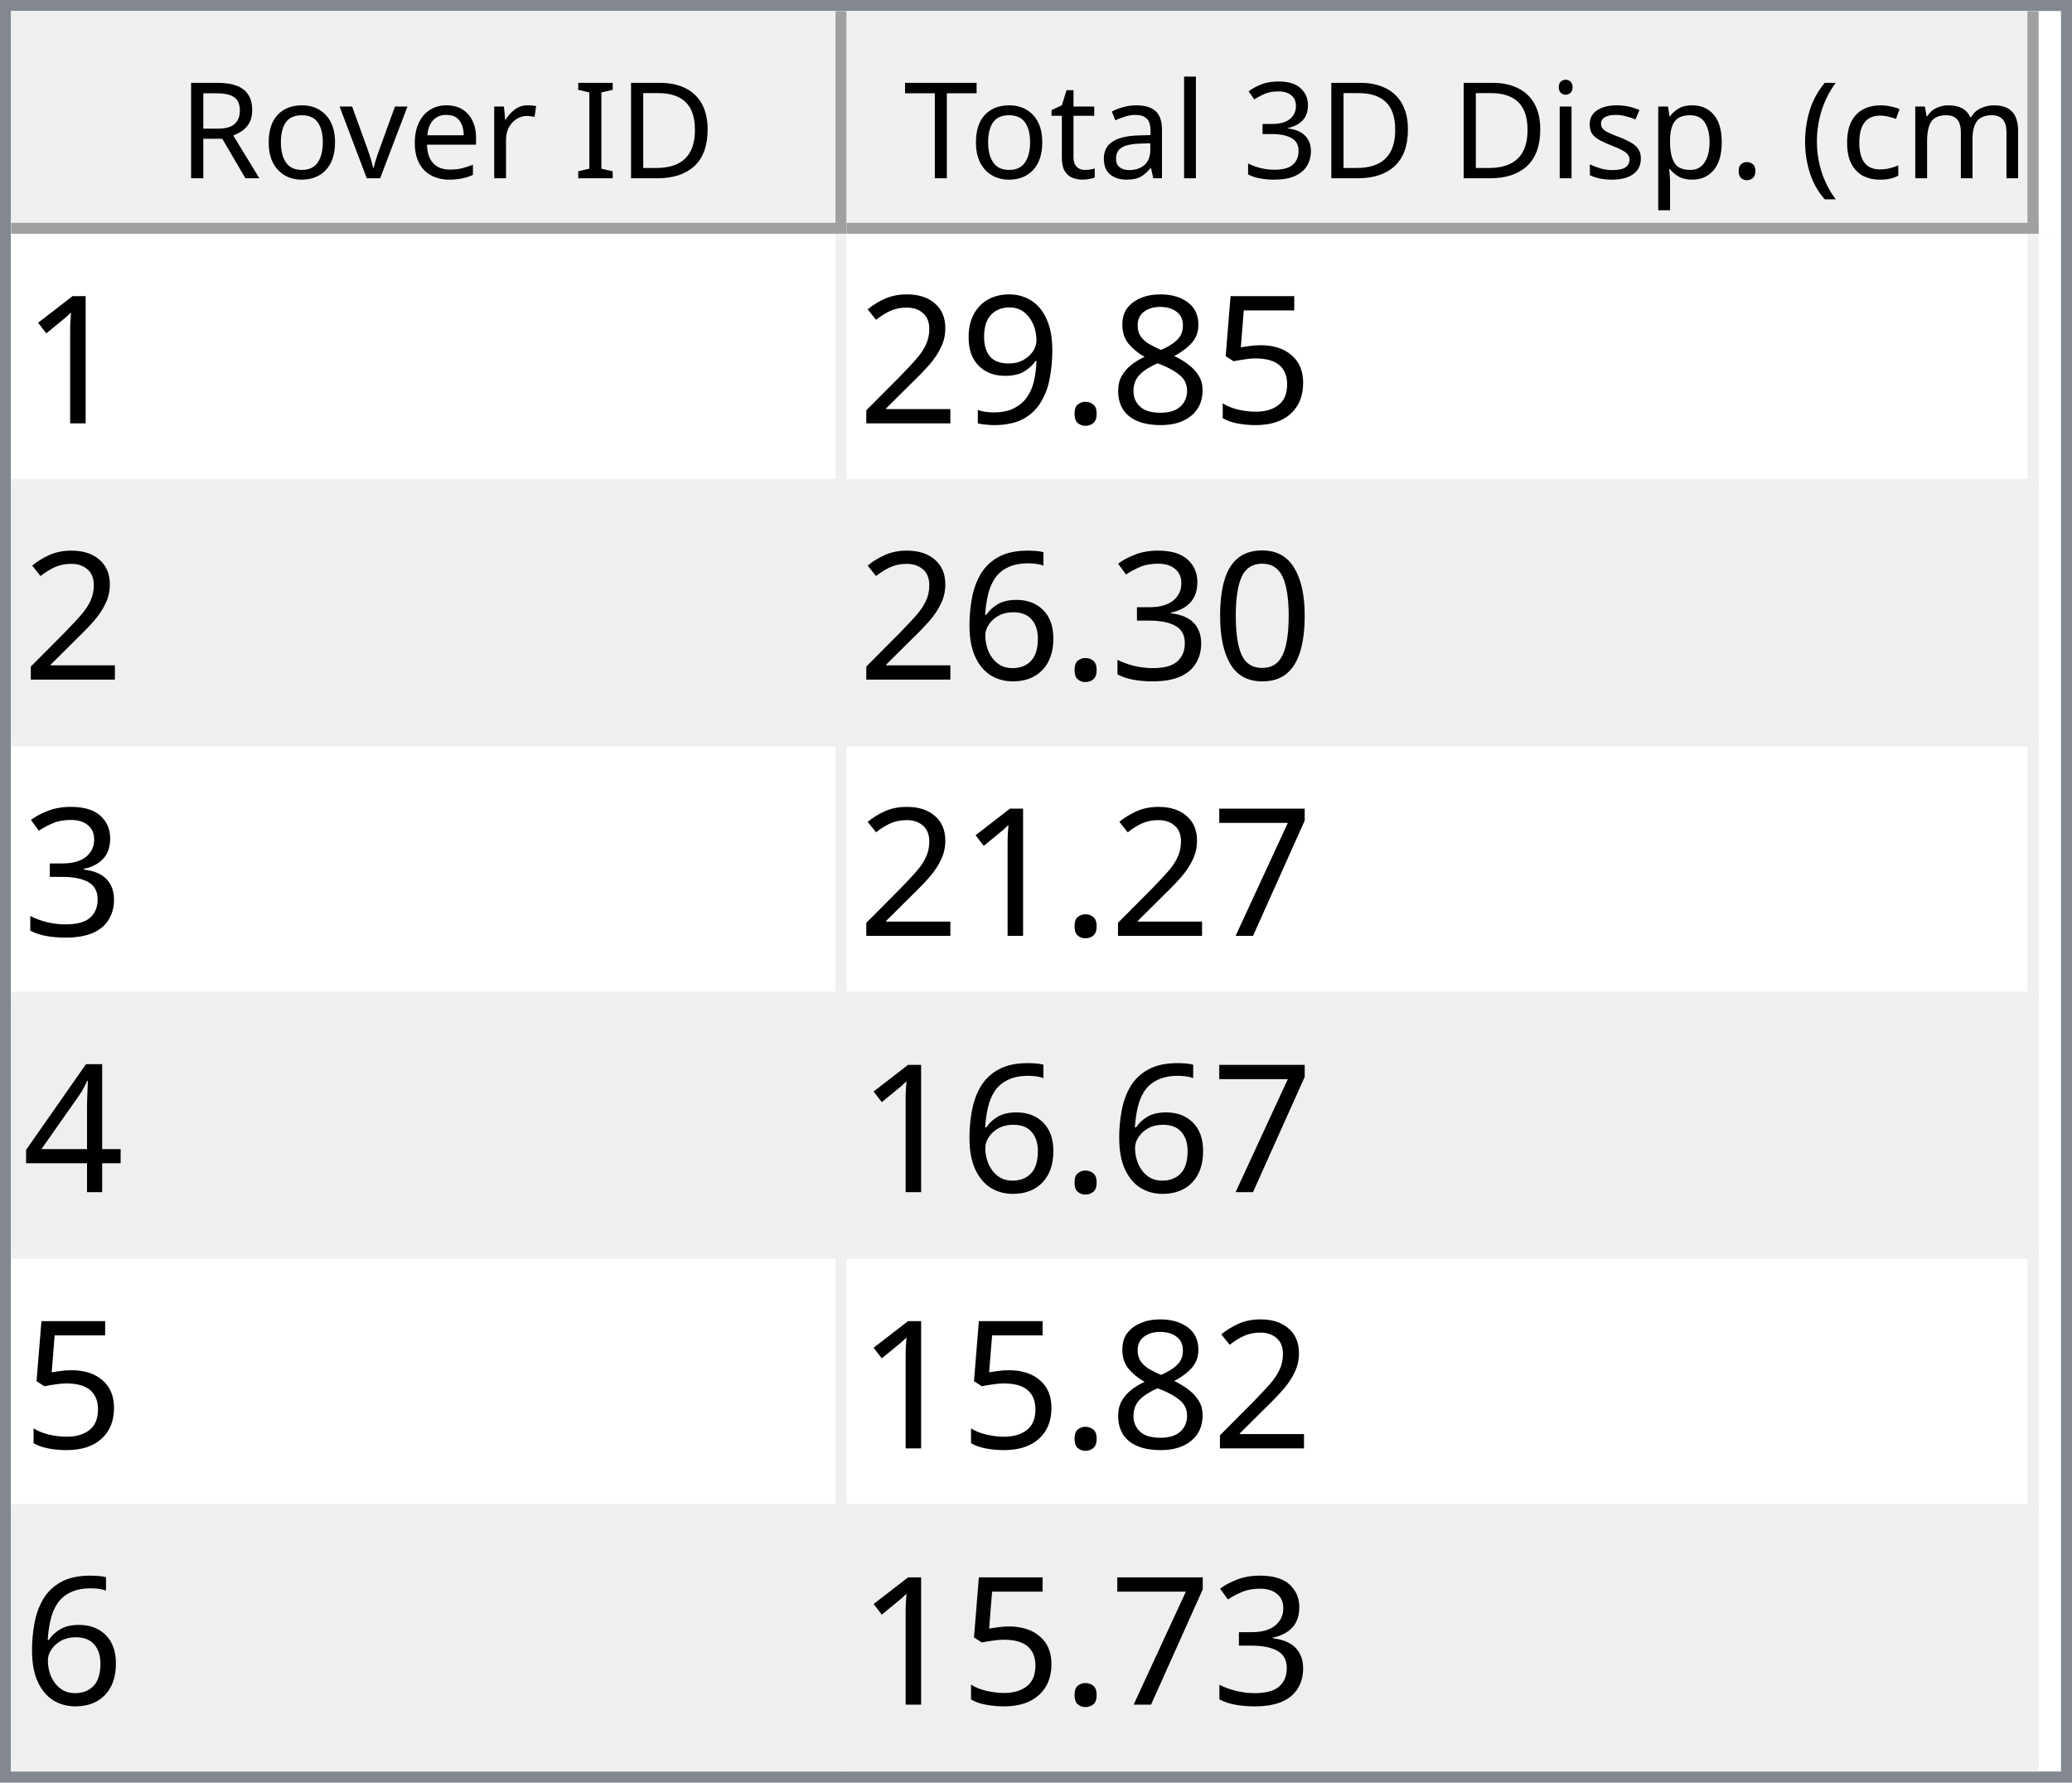
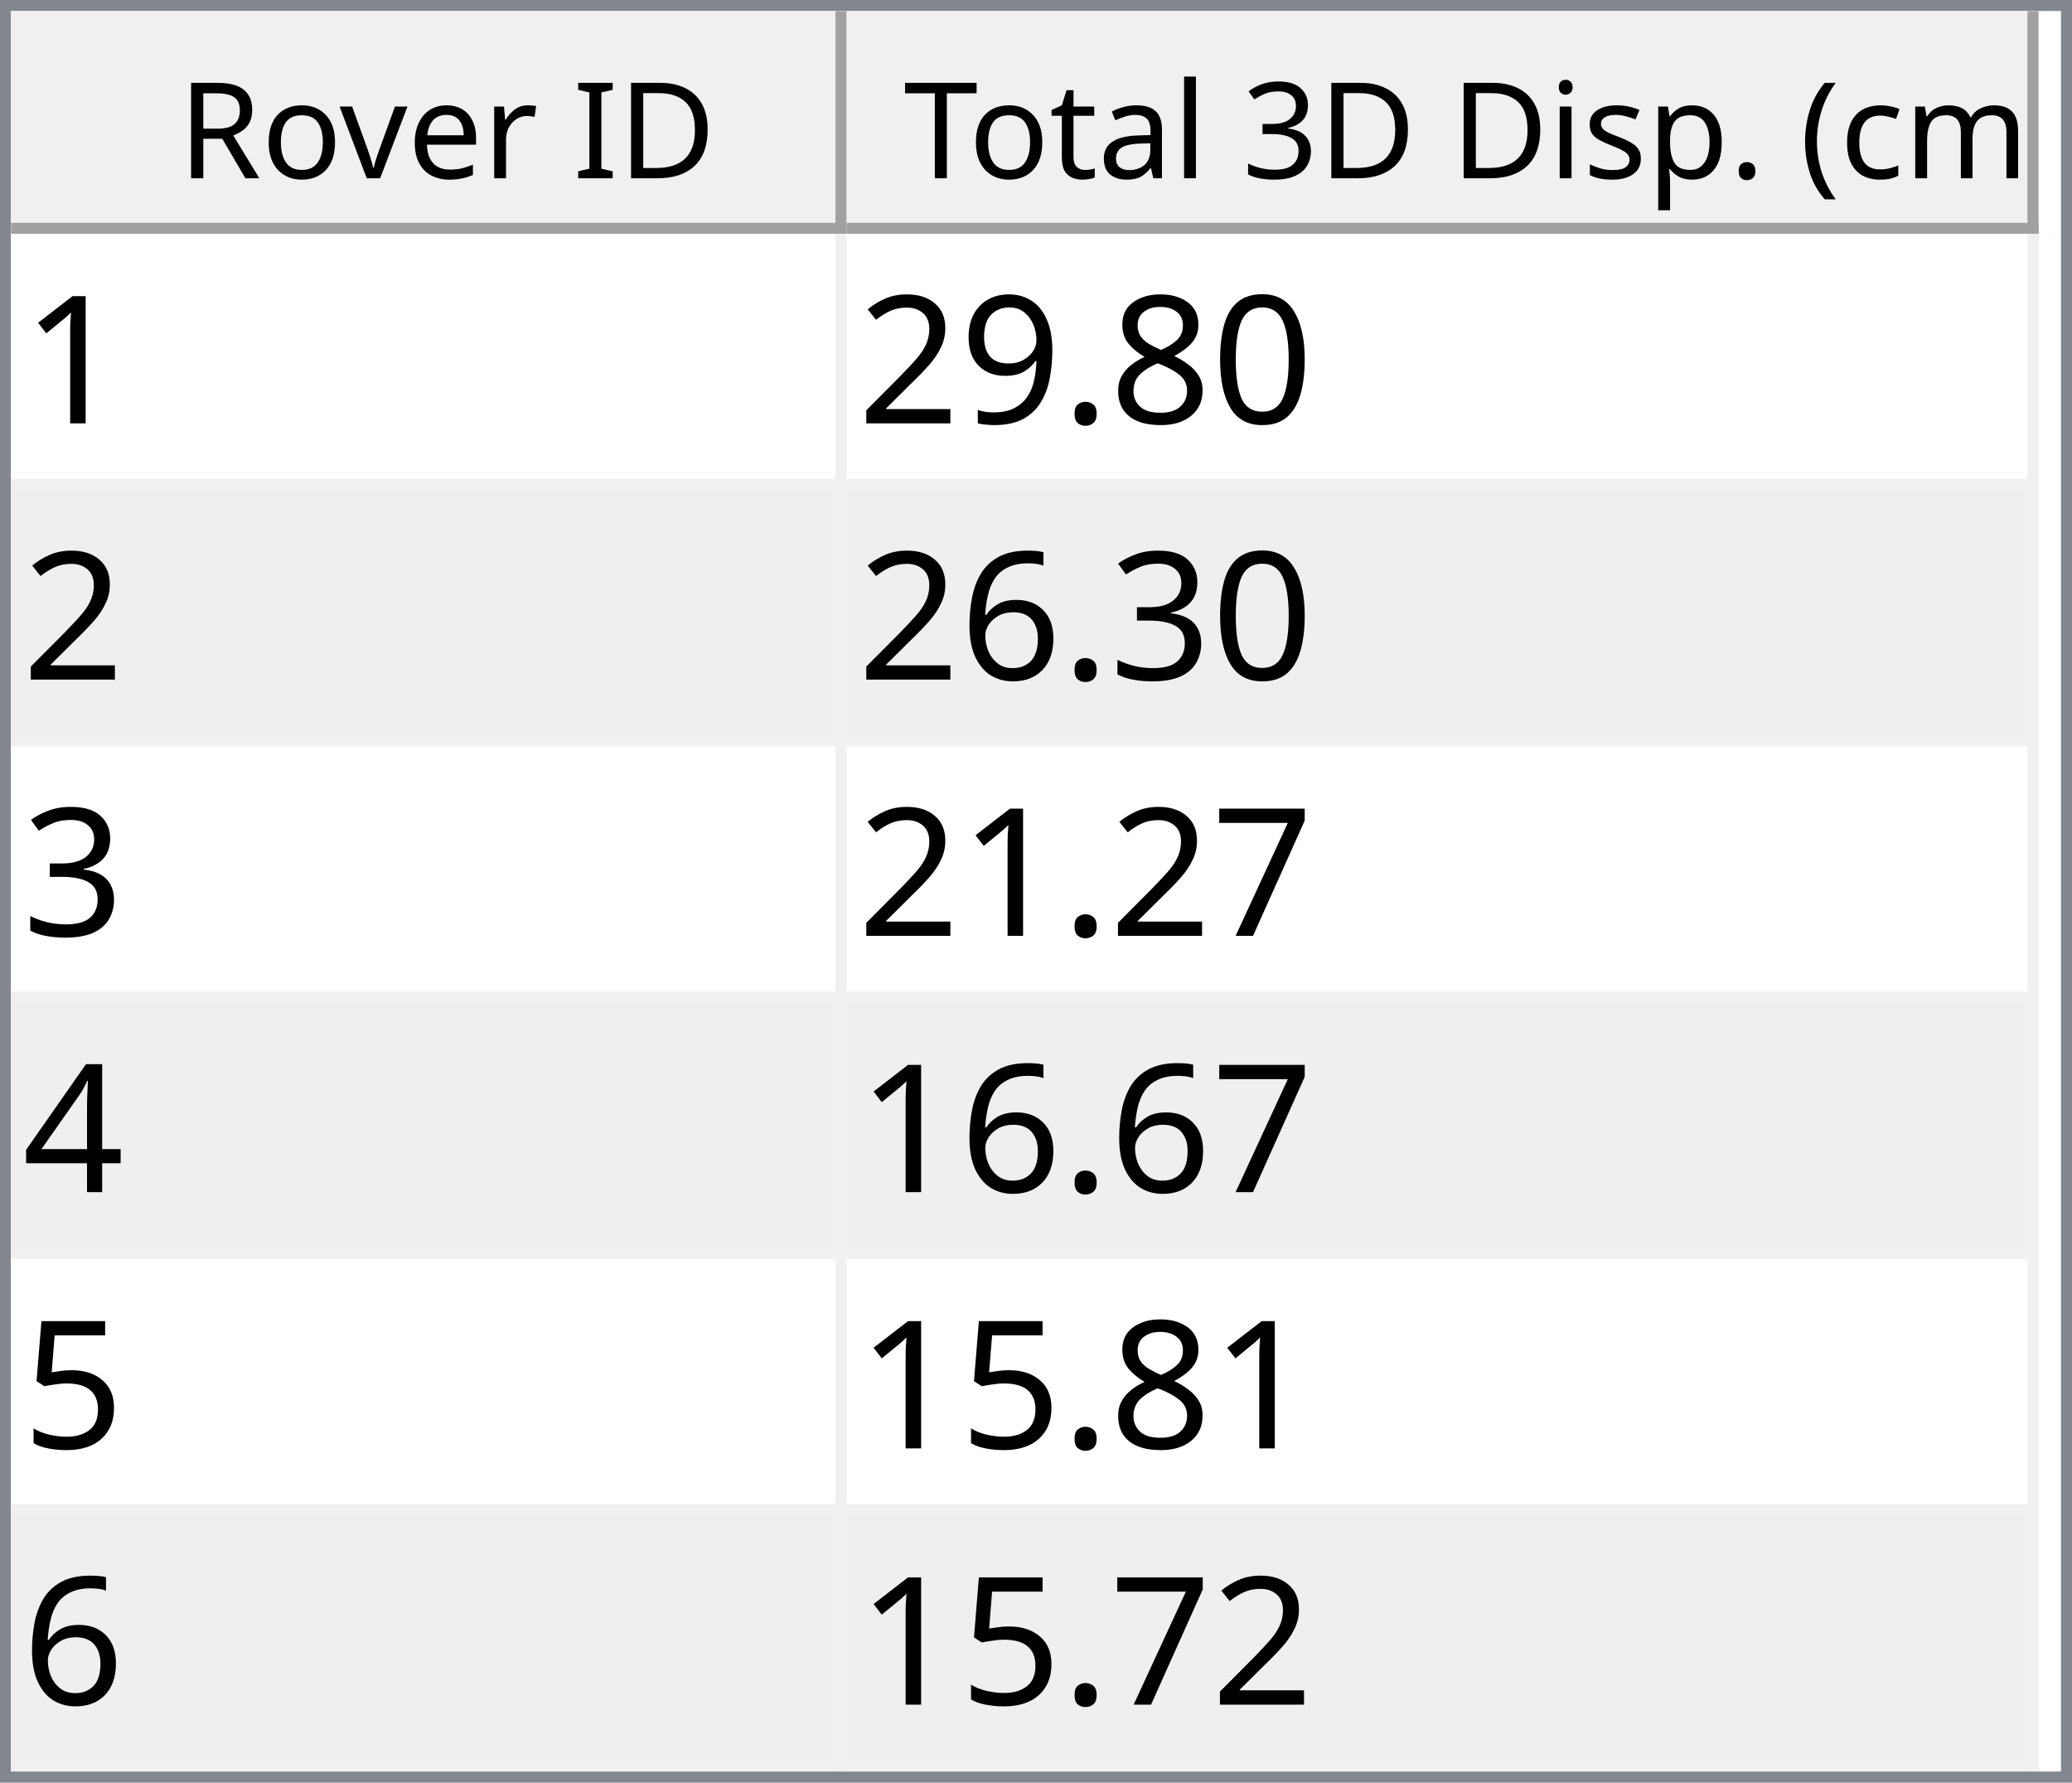
<svg xmlns="http://www.w3.org/2000/svg" style="fill-opacity:1; color-rendering:auto; color-interpolation:auto; text-rendering:auto; stroke:black; stroke-linecap:square; stroke-miterlimit:10; shape-rendering:auto; stroke-opacity:1; fill:black; stroke-dasharray:none; font-weight:normal; stroke-width:1; font-family:'Dialog'; font-style:normal; stroke-linejoin:miter; font-size:12px; stroke-dashoffset:0; image-rendering:auto;" width="186" height="160">
  <defs id="genericDefs" />
  <g>
    <defs id="defs1">
      <clipPath clipPathUnits="userSpaceOnUse" id="clipPath1">
        <path d="M0 0 L186 0 L186 160 L0 160 L0 0 Z" />
      </clipPath>
      <clipPath clipPathUnits="userSpaceOnUse" id="clipPath2">
        <path d="M0 0 L0 160 L186 160 L186 0 Z" />
      </clipPath>
      <clipPath clipPathUnits="userSpaceOnUse" id="clipPath3">
        <path d="M0 0 L0 20 L184 20 L184 0 Z" />
      </clipPath>
      <clipPath clipPathUnits="userSpaceOnUse" id="clipPath4">
        <path d="M0 0 L0 20 L75 20 L75 0 Z" />
      </clipPath>
      <clipPath clipPathUnits="userSpaceOnUse" id="clipPath5">
        <path d="M1 1 L1 19 L74 19 L74 1 Z" />
      </clipPath>
      <clipPath clipPathUnits="userSpaceOnUse" id="clipPath6">
        <path d="M0 0 L0 18 L73 18 L73 0 Z" />
      </clipPath>
      <clipPath clipPathUnits="userSpaceOnUse" id="clipPath7">
        <path d="M-0.5 -0.5 L-0.5 19.5 L74.5 19.5 L74.5 -0.5 Z" />
      </clipPath>
      <clipPath clipPathUnits="userSpaceOnUse" id="clipPath8">
        <path d="M0 0 L0 20 L107 20 L107 0 Z" />
      </clipPath>
      <clipPath clipPathUnits="userSpaceOnUse" id="clipPath9">
        <path d="M1 1 L1 19 L106 19 L106 1 Z" />
      </clipPath>
      <clipPath clipPathUnits="userSpaceOnUse" id="clipPath10">
        <path d="M0 0 L0 18 L105 18 L105 0 Z" />
      </clipPath>
      <clipPath clipPathUnits="userSpaceOnUse" id="clipPath11">
        <path d="M-0.5 -0.5 L-0.5 19.5 L106.5 19.5 L106.5 -0.5 Z" />
      </clipPath>
      <clipPath clipPathUnits="userSpaceOnUse" id="clipPath12">
        <path d="M0 0 L0 138 L184 138 L184 0 Z" />
      </clipPath>
      <clipPath clipPathUnits="userSpaceOnUse" id="clipPath13">
        <path d="M0 0 L0 138 L182 138 L182 0 Z" />
      </clipPath>
      <clipPath clipPathUnits="userSpaceOnUse" id="clipPath14">
        <path d="M-0.5 -0.5 L-0.5 137.5 L181.5 137.5 L181.5 -0.5 Z" />
      </clipPath>
      <clipPath clipPathUnits="userSpaceOnUse" id="clipPath15">
        <path d="M0 0 L0 22 L74 22 L74 0 Z" />
      </clipPath>
      <clipPath clipPathUnits="userSpaceOnUse" id="clipPath16">
        <path d="M0 0 L0 22 L106 22 L106 0 Z" />
      </clipPath>
      <font horiz-adv-x="64.551" id="font1">
        <font-face ascent="107.91" descent="25.098" units-per-em="100" style="font-style:normal; font-family:Segoe UI; font-weight:normal;" />
        <missing-glyph horiz-adv-x="64.551" d="M8.109 0 L8.109 68.266 L56.453 68.266 L56.453 0 L8.109 0 ZM15.328 7.234 L49.219 7.234 L49.219 61.031 L15.328 61.031 L15.328 7.234 Z" />
        <glyph unicode="D" horiz-adv-x="70.117" d="M9.188 0 L9.188 70.016 L28.516 70.016 Q65.531 70.016 65.531 35.891 Q65.531 19.672 55.25 9.836 Q44.969 0 27.734 0 L9.188 0 ZM17.391 62.594 L17.391 7.422 L27.828 7.422 Q41.609 7.422 49.273 14.797 Q56.938 22.172 56.938 35.688 Q56.938 62.594 28.328 62.594 L17.391 62.594 Z" />
        <glyph unicode="I" horiz-adv-x="26.611" d="M17.391 0 L9.188 0 L9.188 70.016 L17.391 70.016 L17.391 0 Z" />
        <glyph unicode=" " horiz-adv-x="27.393" d="" />
        <glyph unicode="r" horiz-adv-x="34.766" d="M34.188 41.891 Q32.078 43.5 28.125 43.5 Q23 43.5 19.555 38.672 Q16.109 33.844 16.109 25.484 L16.109 0 L8.109 0 L8.109 50 L16.109 50 L16.109 39.703 L16.312 39.703 Q18.016 44.969 21.531 47.922 Q25.047 50.875 29.391 50.875 Q32.516 50.875 34.188 50.203 L34.188 41.891 Z" />
        <glyph unicode="e" horiz-adv-x="52.295" d="M48.297 23 L12.984 23 Q13.188 14.656 17.484 10.109 Q21.781 5.562 29.297 5.562 Q37.75 5.562 44.828 11.141 L44.828 3.609 Q38.234 -1.172 27.391 -1.172 Q16.797 -1.172 10.742 5.641 Q4.688 12.453 4.688 24.812 Q4.688 36.469 11.305 43.82 Q17.922 51.172 27.734 51.172 Q37.547 51.172 42.922 44.828 Q48.297 38.484 48.297 27.203 L48.297 23 ZM40.094 29.781 Q40.047 36.719 36.75 40.578 Q33.453 44.438 27.594 44.438 Q21.922 44.438 17.969 40.383 Q14.016 36.328 13.094 29.781 L40.094 29.781 Z" />
        <glyph unicode="v" horiz-adv-x="47.9" d="M47.406 50 L27.484 0 L19.625 0 L0.688 50 L9.469 50 L22.172 13.672 Q23.578 9.672 23.922 6.688 L24.125 6.688 Q24.609 10.453 25.688 13.484 L38.969 50 L47.406 50 Z" />
        <glyph unicode="o" horiz-adv-x="58.594" d="M29 -1.172 Q17.922 -1.172 11.305 5.836 Q4.688 12.844 4.688 24.422 Q4.688 37.016 11.57 44.094 Q18.453 51.172 30.172 51.172 Q41.359 51.172 47.633 44.289 Q53.906 37.406 53.906 25.203 Q53.906 13.234 47.141 6.031 Q40.375 -1.172 29 -1.172 ZM29.594 44.438 Q21.875 44.438 17.383 39.188 Q12.891 33.938 12.891 24.703 Q12.891 15.828 17.43 10.695 Q21.969 5.562 29.594 5.562 Q37.359 5.562 41.531 10.594 Q45.703 15.625 45.703 24.906 Q45.703 34.281 41.531 39.359 Q37.359 44.438 29.594 44.438 Z" />
        <glyph unicode="R" horiz-adv-x="59.814" d="M59.375 0 L49.609 0 L37.891 19.625 Q36.281 22.359 34.766 24.289 Q33.25 26.219 31.664 27.438 Q30.078 28.656 28.25 29.219 Q26.422 29.781 24.125 29.781 L17.391 29.781 L17.391 0 L9.188 0 L9.188 70.016 L30.078 70.016 Q34.672 70.016 38.555 68.867 Q42.438 67.719 45.289 65.375 Q48.141 63.031 49.758 59.547 Q51.375 56.062 51.375 51.375 Q51.375 47.703 50.273 44.656 Q49.172 41.609 47.148 39.211 Q45.125 36.812 42.266 35.133 Q39.406 33.453 35.844 32.516 L35.844 32.328 Q37.594 31.547 38.891 30.547 Q40.188 29.547 41.359 28.18 Q42.531 26.812 43.68 25.078 Q44.828 23.344 46.234 21.047 L59.375 0 ZM17.391 62.594 L17.391 37.203 L28.516 37.203 Q31.594 37.203 34.203 38.133 Q36.812 39.062 38.719 40.797 Q40.625 42.531 41.703 45.047 Q42.781 47.562 42.781 50.688 Q42.781 56.297 39.141 59.445 Q35.5 62.594 28.609 62.594 L17.391 62.594 Z" />
        <glyph unicode=")" horiz-adv-x="30.176" d="M8.297 -15.922 L1.172 -15.922 Q16.406 2.344 16.406 26.812 Q16.406 51.469 1.078 70.016 L8.297 70.016 Q23.531 52.156 23.531 26.703 Q23.531 1.375 8.297 -15.922 Z" />
        <glyph unicode="m" horiz-adv-x="86.133" d="M79.109 0 L71.094 0 L71.094 28.719 Q71.094 37.016 68.531 40.727 Q65.969 44.438 59.906 44.438 Q54.781 44.438 51.195 39.75 Q47.609 35.062 47.609 28.516 L47.609 0 L39.594 0 L39.594 29.688 Q39.594 44.438 28.219 44.438 Q22.953 44.438 19.531 40.016 Q16.109 35.594 16.109 28.516 L16.109 0 L8.109 0 L8.109 50 L16.109 50 L16.109 42.094 L16.312 42.094 Q21.625 51.172 31.844 51.172 Q36.969 51.172 40.773 48.312 Q44.578 45.453 46 40.828 Q51.562 51.172 62.594 51.172 Q79.109 51.172 79.109 30.812 L79.109 0 Z" />
        <glyph unicode="c" horiz-adv-x="46.191" d="M42.188 2.297 Q36.422 -1.172 28.516 -1.172 Q17.828 -1.172 11.258 5.789 Q4.688 12.75 4.688 23.828 Q4.688 36.188 11.766 43.68 Q18.844 51.172 30.672 51.172 Q37.25 51.172 42.281 48.734 L42.281 40.531 Q36.719 44.438 30.375 44.438 Q22.703 44.438 17.797 38.945 Q12.891 33.453 12.891 24.516 Q12.891 15.719 17.508 10.641 Q22.125 5.562 29.891 5.562 Q36.422 5.562 42.188 9.906 L42.188 2.297 Z" />
        <glyph unicode="(" horiz-adv-x="30.176" d="M29.109 -15.922 L21.969 -15.922 Q6.844 1.375 6.844 26.703 Q6.844 52.156 21.969 70.016 L29.203 70.016 Q13.875 51.469 13.875 26.812 Q13.875 2.344 29.109 -15.922 Z" />
        <glyph unicode="." horiz-adv-x="21.68" d="M10.891 -1.078 Q8.641 -1.078 7.055 0.539 Q5.469 2.156 5.469 4.391 Q5.469 6.641 7.055 8.273 Q8.641 9.906 10.891 9.906 Q13.188 9.906 14.797 8.273 Q16.406 6.641 16.406 4.391 Q16.406 2.156 14.797 0.539 Q13.188 -1.078 10.891 -1.078 Z" />
        <glyph unicode="p" horiz-adv-x="58.789" d="M16.312 7.234 L16.109 7.234 L16.109 -23 L8.109 -23 L8.109 50 L16.109 50 L16.109 41.219 L16.312 41.219 Q22.219 51.172 33.594 51.172 Q43.266 51.172 48.688 44.461 Q54.109 37.75 54.109 26.469 Q54.109 13.922 48 6.375 Q41.891 -1.172 31.297 -1.172 Q21.578 -1.172 16.312 7.234 ZM16.109 27.391 L16.109 20.406 Q16.109 14.203 20.141 9.883 Q24.172 5.562 30.375 5.562 Q37.641 5.562 41.773 11.133 Q45.906 16.703 45.906 26.609 Q45.906 34.969 42.047 39.703 Q38.188 44.438 31.594 44.438 Q24.609 44.438 20.359 39.578 Q16.109 34.719 16.109 27.391 Z" />
        <glyph unicode="s" horiz-adv-x="42.432" d="M5.078 1.812 L5.078 10.406 Q11.625 5.562 19.484 5.562 Q30.031 5.562 30.031 12.594 Q30.031 14.594 29.125 15.992 Q28.219 17.391 26.68 18.461 Q25.141 19.531 23.07 20.383 Q21 21.234 18.609 22.172 Q15.281 23.484 12.766 24.828 Q10.25 26.172 8.57 27.859 Q6.891 29.547 6.031 31.695 Q5.172 33.844 5.172 36.719 Q5.172 40.234 6.789 42.945 Q8.406 45.656 11.086 47.484 Q13.766 49.312 17.211 50.242 Q20.656 51.172 24.312 51.172 Q30.812 51.172 35.938 48.922 L35.938 40.828 Q30.422 44.438 23.25 44.438 Q21 44.438 19.195 43.922 Q17.391 43.406 16.094 42.477 Q14.797 41.547 14.086 40.258 Q13.375 38.969 13.375 37.406 Q13.375 35.453 14.086 34.133 Q14.797 32.812 16.164 31.789 Q17.531 30.766 19.484 29.938 Q21.438 29.109 23.922 28.125 Q27.25 26.859 29.883 25.516 Q32.516 24.172 34.375 22.484 Q36.234 20.797 37.234 18.602 Q38.234 16.406 38.234 13.375 Q38.234 9.672 36.602 6.938 Q34.969 4.203 32.234 2.398 Q29.5 0.594 25.93 -0.289 Q22.359 -1.172 18.453 -1.172 Q10.75 -1.172 5.078 1.812 Z" />
        <glyph unicode="i" horiz-adv-x="24.219" d="M12.203 62.703 Q10.062 62.703 8.547 64.164 Q7.031 65.625 7.031 67.875 Q7.031 70.125 8.547 71.609 Q10.062 73.094 12.203 73.094 Q14.406 73.094 15.945 71.609 Q17.484 70.125 17.484 67.875 Q17.484 65.719 15.945 64.211 Q14.406 62.703 12.203 62.703 ZM16.109 0 L8.109 0 L8.109 50 L16.109 50 L16.109 0 Z" />
        <glyph unicode="3" horiz-adv-x="53.906" d="M46.531 19.828 Q46.531 15.094 44.75 11.211 Q42.969 7.328 39.719 4.57 Q36.469 1.812 31.93 0.297 Q27.391 -1.219 21.922 -1.219 Q11.922 -1.219 6 2.594 L6 11.188 Q13.094 5.609 22.219 5.609 Q25.875 5.609 28.828 6.539 Q31.781 7.469 33.906 9.227 Q36.031 10.984 37.18 13.477 Q38.328 15.969 38.328 19.094 Q38.328 32.812 18.797 32.812 L12.984 32.812 L12.984 39.594 L18.5 39.594 Q35.797 39.594 35.797 52.484 Q35.797 64.406 22.609 64.406 Q15.188 64.406 8.688 59.422 L8.688 67.188 Q15.375 71.188 24.609 71.188 Q29 71.188 32.57 69.969 Q36.141 68.75 38.68 66.555 Q41.219 64.359 42.609 61.281 Q44 58.203 44 54.5 Q44 40.672 30.031 36.719 L30.031 36.531 Q33.594 36.141 36.625 34.797 Q39.656 33.453 41.852 31.305 Q44.047 29.156 45.289 26.25 Q46.531 23.344 46.531 19.828 Z" />
        <glyph unicode="l" horiz-adv-x="24.219" d="M16.109 0 L8.109 0 L8.109 74.031 L16.109 74.031 L16.109 0 Z" />
        <glyph unicode="a" horiz-adv-x="50.879" d="M43.891 0 L35.891 0 L35.891 7.812 L35.688 7.812 Q30.469 -1.172 20.312 -1.172 Q12.844 -1.172 8.617 2.781 Q4.391 6.734 4.391 13.281 Q4.391 27.297 20.906 29.594 L35.891 31.688 Q35.891 44.438 25.594 44.438 Q16.547 44.438 9.281 38.281 L9.281 46.484 Q16.656 51.172 26.266 51.172 Q43.891 51.172 43.891 32.516 L43.891 0 ZM35.891 25.297 L23.828 23.641 Q18.266 22.859 15.43 20.875 Q12.594 18.891 12.594 13.875 Q12.594 10.203 15.211 7.883 Q17.828 5.562 22.172 5.562 Q28.125 5.562 32.008 9.742 Q35.891 13.922 35.891 20.312 L35.891 25.297 Z" />
        <glyph unicode="t" horiz-adv-x="33.887" d="M31.297 0.484 Q28.469 -1.078 23.828 -1.078 Q10.688 -1.078 10.688 13.578 L10.688 43.172 L2.094 43.172 L2.094 50 L10.688 50 L10.688 62.203 L18.703 64.797 L18.703 50 L31.297 50 L31.297 43.172 L18.703 43.172 L18.703 14.984 Q18.703 9.969 20.414 7.82 Q22.125 5.672 26.078 5.672 Q29.109 5.672 31.297 7.328 L31.297 0.484 Z" />
        <glyph unicode="T" horiz-adv-x="52.393" d="M50.594 62.594 L30.375 62.594 L30.375 0 L22.172 0 L22.172 62.594 L2 62.594 L2 70.016 L50.594 70.016 L50.594 62.594 Z" />
      </font>
      <font horiz-adv-x="75.0" id="font2">
        <font-face ascent="100.537" descent="21.973" units-per-em="100" style="font-style:normal; font-family:sans-serif; font-weight:normal;" />
        <missing-glyph horiz-adv-x="75.0" d="M12.5 0 L12.5 62.5 L62.5 62.5 L62.5 0 L12.5 0 ZM14.062 1.562 L60.938 1.562 L60.938 60.938 L14.062 60.938 L14.062 1.562 Z" />
        <glyph unicode="1" horiz-adv-x="55.615" d="M37.25 0 L28.469 0 L28.469 56 Q25.297 52.984 20.141 49.953 Q14.984 46.922 10.891 45.406 L10.891 53.906 Q18.266 57.375 23.781 62.305 Q29.297 67.234 31.594 71.875 L37.25 71.875 L37.25 0 Z" />
-         <glyph unicode="5" horiz-adv-x="55.615" d="M4.156 18.75 L13.375 19.531 Q14.406 12.797 18.141 9.398 Q21.875 6 27.156 6 Q33.5 6 37.891 10.789 Q42.281 15.578 42.281 23.484 Q42.281 31 38.062 35.352 Q33.844 39.703 27 39.703 Q22.75 39.703 19.336 37.773 Q15.922 35.844 13.969 32.766 L5.719 33.844 L12.641 70.609 L48.25 70.609 L48.25 62.203 L19.672 62.203 L15.828 42.969 Q22.266 47.469 29.344 47.469 Q38.719 47.469 45.164 40.969 Q51.609 34.469 51.609 24.266 Q51.609 14.547 45.953 7.469 Q39.062 -1.219 27.156 -1.219 Q17.391 -1.219 11.211 4.25 Q5.031 9.719 4.156 18.75 Z" />
+         <glyph unicode="0" horiz-adv-x="55.615" d="M4.156 35.297 Q4.156 48 6.766 55.742 Q9.375 63.484 14.523 67.68 Q19.672 71.875 27.484 71.875 Q33.25 71.875 37.594 69.555 Q41.938 67.234 44.773 62.867 Q47.609 58.5 49.219 52.227 Q50.828 45.953 50.828 35.297 Q50.828 22.703 48.242 14.969 Q45.656 7.234 40.508 3.008 Q35.359 -1.219 27.484 -1.219 Q17.141 -1.219 11.234 6.203 Q4.156 15.141 4.156 35.297 ZM13.188 35.297 Q13.188 17.672 17.312 11.836 Q21.438 6 27.484 6 Q33.547 6 37.672 11.859 Q41.797 17.719 41.797 35.297 Q41.797 52.984 37.672 58.789 Q33.547 64.594 27.391 64.594 Q21.344 64.594 17.719 59.469 Q13.188 52.938 13.188 35.297 Z" />
        <glyph unicode="8" horiz-adv-x="55.615" d="M17.672 38.812 Q12.203 40.828 9.57 44.539 Q6.938 48.25 6.938 53.422 Q6.938 61.234 12.555 66.555 Q18.172 71.875 27.484 71.875 Q36.859 71.875 42.578 66.43 Q48.297 60.984 48.297 53.172 Q48.297 48.188 45.68 44.508 Q43.062 40.828 37.75 38.812 Q44.344 36.672 47.781 31.883 Q51.219 27.094 51.219 20.453 Q51.219 11.281 44.727 5.031 Q38.234 -1.219 27.641 -1.219 Q17.047 -1.219 10.547 5.055 Q4.047 11.328 4.047 20.703 Q4.047 27.688 7.594 32.398 Q11.141 37.109 17.672 38.812 ZM15.922 53.719 Q15.922 48.641 19.195 45.414 Q22.469 42.188 27.688 42.188 Q32.766 42.188 36.016 45.383 Q39.266 48.578 39.266 53.219 Q39.266 58.062 35.914 61.359 Q32.562 64.656 27.594 64.656 Q22.562 64.656 19.242 61.43 Q15.922 58.203 15.922 53.719 ZM13.094 20.656 Q13.094 16.891 14.875 13.375 Q16.656 9.859 20.172 7.93 Q23.688 6 27.734 6 Q34.031 6 38.133 10.055 Q42.234 14.109 42.234 20.359 Q42.234 26.703 38.016 30.859 Q33.797 35.016 27.438 35.016 Q21.234 35.016 17.164 30.914 Q13.094 26.812 13.094 20.656 Z" />
        <glyph unicode="." horiz-adv-x="27.783" d="M9.078 0 L9.078 10.016 L19.094 10.016 L19.094 0 L9.078 0 Z" />
        <glyph unicode="9" horiz-adv-x="55.615" d="M5.469 16.547 L13.922 17.328 Q14.984 11.375 18.016 8.688 Q21.047 6 25.781 6 Q29.828 6 32.883 7.859 Q35.938 9.719 37.891 12.82 Q39.844 15.922 41.164 21.195 Q42.484 26.469 42.484 31.938 Q42.484 32.516 42.438 33.688 Q39.797 29.5 35.234 26.883 Q30.672 24.266 25.344 24.266 Q16.453 24.266 10.305 30.711 Q4.156 37.156 4.156 47.703 Q4.156 58.594 10.578 65.234 Q17 71.875 26.656 71.875 Q33.641 71.875 39.43 68.117 Q45.219 64.359 48.219 57.398 Q51.219 50.438 51.219 37.25 Q51.219 23.531 48.242 15.406 Q45.266 7.281 39.383 3.031 Q33.5 -1.219 25.594 -1.219 Q17.188 -1.219 11.867 3.445 Q6.547 8.109 5.469 16.547 ZM41.453 48.141 Q41.453 55.719 37.43 60.156 Q33.406 64.594 27.734 64.594 Q21.875 64.594 17.531 59.812 Q13.188 55.031 13.188 47.406 Q13.188 40.578 17.312 36.305 Q21.438 32.031 27.484 32.031 Q33.594 32.031 37.523 36.305 Q41.453 40.578 41.453 48.141 Z" />
        <glyph unicode="2" horiz-adv-x="55.615" d="M50.344 8.453 L50.344 0 L3.031 0 Q2.938 3.172 4.047 6.109 Q5.859 10.938 9.836 15.625 Q13.812 20.312 21.344 26.469 Q33.016 36.031 37.117 41.625 Q41.219 47.219 41.219 52.203 Q41.219 57.422 37.477 61.008 Q33.734 64.594 27.734 64.594 Q21.391 64.594 17.578 60.789 Q13.766 56.984 13.719 50.25 L4.688 51.172 Q5.609 61.281 11.664 66.578 Q17.719 71.875 27.938 71.875 Q38.234 71.875 44.242 66.164 Q50.25 60.453 50.25 52 Q50.25 47.703 48.492 43.555 Q46.734 39.406 42.656 34.812 Q38.578 30.219 29.109 22.219 Q21.188 15.578 18.945 13.211 Q16.703 10.844 15.234 8.453 L50.344 8.453 Z" />
-         <glyph unicode="0" horiz-adv-x="55.615" d="M4.156 35.297 Q4.156 48 6.766 55.742 Q9.375 63.484 14.523 67.68 Q19.672 71.875 27.484 71.875 Q33.25 71.875 37.594 69.555 Q41.938 67.234 44.773 62.867 Q47.609 58.5 49.219 52.227 Q50.828 45.953 50.828 35.297 Q50.828 22.703 48.242 14.969 Q45.656 7.234 40.508 3.008 Q35.359 -1.219 27.484 -1.219 Q17.141 -1.219 11.234 6.203 Q4.156 15.141 4.156 35.297 ZM13.188 35.297 Q13.188 17.672 17.312 11.836 Q21.438 6 27.484 6 Q33.547 6 37.672 11.859 Q41.797 17.719 41.797 35.297 Q41.797 52.984 37.672 58.789 Q33.547 64.594 27.391 64.594 Q21.344 64.594 17.719 59.469 Q13.188 52.938 13.188 35.297 Z" />
        <glyph unicode="3" horiz-adv-x="55.615" d="M4.203 18.891 L12.984 20.062 Q14.5 12.594 18.141 9.297 Q21.781 6 27 6 Q33.203 6 37.477 10.297 Q41.75 14.594 41.75 20.953 Q41.75 27 37.797 30.93 Q33.844 34.859 27.734 34.859 Q25.25 34.859 21.531 33.891 L22.516 41.609 Q23.391 41.5 23.922 41.5 Q29.547 41.5 34.039 44.43 Q38.531 47.359 38.531 53.469 Q38.531 58.297 35.258 61.477 Q31.984 64.656 26.812 64.656 Q21.688 64.656 18.266 61.43 Q14.844 58.203 13.875 51.766 L5.078 53.328 Q6.688 62.156 12.398 67.016 Q18.109 71.875 26.609 71.875 Q32.469 71.875 37.398 69.359 Q42.328 66.844 44.945 62.5 Q47.562 58.156 47.562 53.266 Q47.562 48.641 45.07 44.828 Q42.578 41.016 37.703 38.766 Q44.047 37.312 47.562 32.695 Q51.078 28.078 51.078 21.141 Q51.078 11.766 44.242 5.25 Q37.406 -1.266 26.953 -1.266 Q17.531 -1.266 11.305 4.352 Q5.078 9.969 4.203 18.891 Z" />
        <glyph unicode="6" horiz-adv-x="55.615" d="M49.75 54.047 L41.016 53.375 Q39.844 58.547 37.703 60.891 Q34.125 64.656 28.906 64.656 Q24.703 64.656 21.531 62.312 Q17.391 59.281 14.992 53.469 Q12.594 47.656 12.5 36.922 Q15.672 41.75 20.266 44.094 Q24.859 46.438 29.891 46.438 Q38.672 46.438 44.852 39.969 Q51.031 33.5 51.031 23.25 Q51.031 16.5 48.125 10.719 Q45.219 4.938 40.141 1.859 Q35.062 -1.219 28.609 -1.219 Q17.625 -1.219 10.695 6.859 Q3.766 14.938 3.766 33.5 Q3.766 54.25 11.422 63.672 Q18.109 71.875 29.438 71.875 Q37.891 71.875 43.289 67.141 Q48.688 62.406 49.75 54.047 ZM13.875 23.188 Q13.875 18.656 15.797 14.508 Q17.719 10.359 21.188 8.18 Q24.656 6 28.469 6 Q34.031 6 38.039 10.492 Q42.047 14.984 42.047 22.703 Q42.047 30.125 38.086 34.398 Q34.125 38.672 28.125 38.672 Q22.172 38.672 18.023 34.398 Q13.875 30.125 13.875 23.188 Z" />
        <glyph unicode="7" horiz-adv-x="55.615" d="M4.734 62.203 L4.734 70.656 L51.078 70.656 L51.078 63.812 Q44.234 56.547 37.523 44.484 Q30.812 32.422 27.156 19.672 Q24.516 10.688 23.781 0 L14.75 0 Q14.891 8.453 18.062 20.414 Q21.234 32.375 27.172 43.484 Q33.109 54.594 39.797 62.203 L4.734 62.203 Z" />
        <glyph unicode="4" horiz-adv-x="55.615" d="M32.328 0 L32.328 17.141 L1.266 17.141 L1.266 25.203 L33.938 71.578 L41.109 71.578 L41.109 25.203 L50.781 25.203 L50.781 17.141 L41.109 17.141 L41.109 0 L32.328 0 ZM32.328 25.203 L32.328 57.469 L9.906 25.203 L32.328 25.203 Z" />
+         <glyph unicode="5" horiz-adv-x="55.615" d="M4.156 18.75 L13.375 19.531 Q14.406 12.797 18.141 9.398 Q21.875 6 27.156 6 Q33.5 6 37.891 10.789 Q42.281 15.578 42.281 23.484 Q42.281 31 38.062 35.352 Q33.844 39.703 27 39.703 Q22.75 39.703 19.336 37.773 Q15.922 35.844 13.969 32.766 L5.719 33.844 L12.641 70.609 L48.25 70.609 L48.25 62.203 L19.672 62.203 L15.828 42.969 Q22.266 47.469 29.344 47.469 Q38.719 47.469 45.164 40.969 Q51.609 34.469 51.609 24.266 Q51.609 14.547 45.953 7.469 Q39.062 -1.219 27.156 -1.219 Q17.391 -1.219 11.211 4.25 Q5.031 9.719 4.156 18.75 Z" />
      </font>
    </defs>
    <g style="fill:white; stroke:white;">
      <rect x="0" y="0" width="186" style="clip-path:url(#clipPath1); stroke:none;" height="160" />
    </g>
    <g style="fill:white; text-rendering:optimizeSpeed; color-rendering:optimizeSpeed; image-rendering:optimizeSpeed; shape-rendering:crispEdges; stroke:white; color-interpolation:sRGB;">
      <rect x="0" width="186" height="160" y="0" style="stroke:none;" />
      <path style="stroke:none;" d="M0 160 L186 160 L186 0 L0 0 Z" />
    </g>
    <g style="fill:rgb(240,240,240); font-family:'Segoe UI'; stroke:rgb(240,240,240);">
      <rect x="0" y="0" width="186" style="clip-path:url(#clipPath2); stroke:none;" height="160" />
    </g>
    <g style="fill:rgb(130,135,144); font-family:'Segoe UI'; stroke:rgb(130,135,144);">
      <path d="M0 0 L186 0 L186 160 L0 160 L0 0 ZM1 1 L185 1 L185 159 L1 159 L1 1 Z" style="fill-rule:evenodd; clip-path:url(#clipPath2); stroke:none;" />
    </g>
    <g style="fill:white; font-family:'Segoe UI'; stroke:white;" transform="translate(1,1)">
      <rect x="0" y="0" width="184" style="clip-path:url(#clipPath3); stroke:none;" height="20" />
    </g>
    <g style="fill:rgb(240,240,240); font-family:'Segoe UI'; stroke:rgb(240,240,240);" transform="translate(1,1)">
      <rect x="0" y="0" width="75" style="clip-path:url(#clipPath4); stroke:none;" height="20" />
    </g>
    <g style="font-family:'Segoe UI';" transform="translate(2,2)">
      <text x="14" xml:space="preserve" y="14" style="clip-path:url(#clipPath6); stroke:none;">Rover ID</text>
    </g>
    <g style="fill:rgb(160,160,160); font-family:'Segoe UI'; stroke:rgb(160,160,160); stroke-linejoin:bevel;" transform="translate(1.5,1.5)">
      <line x1="74" x2="74" y1="0" style="fill:none; clip-path:url(#clipPath7);" y2="19" />
    </g>
    <g style="fill:rgb(160,160,160); font-family:'Segoe UI'; stroke:rgb(160,160,160); stroke-linejoin:bevel;" transform="matrix(1,0,0,1,1,1) translate(0.5,0.5)">
      <line x1="0" x2="74" y1="19" style="fill:none; clip-path:url(#clipPath7);" y2="19" />
    </g>
    <g style="fill:rgb(240,240,240); font-family:'Segoe UI'; stroke:rgb(240,240,240);" transform="translate(76,1)">
      <rect x="0" y="0" width="107" style="clip-path:url(#clipPath8); stroke:none;" height="20" />
    </g>
    <g style="font-family:'Segoe UI';" transform="translate(77,2)">
      <text x="1" xml:space="preserve" y="14" style="clip-path:url(#clipPath10); stroke:none;"> Total 3D Disp. (cm)</text>
    </g>
    <g style="fill:rgb(160,160,160); font-family:'Segoe UI'; stroke:rgb(160,160,160); stroke-linejoin:bevel;" transform="translate(76.5,1.5)">
      <line x1="106" x2="106" y1="0" style="fill:none; clip-path:url(#clipPath11);" y2="19" />
    </g>
    <g style="fill:rgb(160,160,160); font-family:'Segoe UI'; stroke:rgb(160,160,160); stroke-linejoin:bevel;" transform="matrix(1,0,0,1,76,1) translate(0.5,0.5)">
      <line x1="0" x2="106" y1="19" style="fill:none; clip-path:url(#clipPath11);" y2="19" />
    </g>
    <g style="fill:white; font-family:'Segoe UI'; stroke:white;" transform="translate(1,21)">
      <rect x="0" y="0" width="184" style="clip-path:url(#clipPath12); stroke:none;" height="138" />
    </g>
    <g style="fill:rgb(240,240,240); font-size:16px; font-family:sans-serif; stroke:rgb(240,240,240);" transform="translate(1,21)">
      <rect x="0" y="0" width="182" style="clip-path:url(#clipPath13); stroke:none;" height="138" />
      <line transform="translate(0.5,0.5)" x1="0" x2="181" y1="22" style="clip-path:url(#clipPath14); fill:none; stroke-linejoin:bevel;" y2="22" />
    </g>
    <g transform="matrix(1,0,0,1,1,21) translate(0.5,0.5)" style="fill:rgb(240,240,240); font-size:16px; font-family:sans-serif; stroke:rgb(240,240,240); stroke-linejoin:bevel;">
      <line x1="0" x2="181" y1="45" style="fill:none; clip-path:url(#clipPath14);" y2="45" />
    </g>
    <g transform="matrix(1,0,0,1,1,21) translate(0.5,0.5)" style="fill:rgb(240,240,240); font-size:16px; font-family:sans-serif; stroke:rgb(240,240,240); stroke-linejoin:bevel;">
      <line x1="0" x2="181" y1="68" style="fill:none; clip-path:url(#clipPath14);" y2="68" />
    </g>
    <g transform="matrix(1,0,0,1,1,21) translate(0.5,0.5)" style="fill:rgb(240,240,240); font-size:16px; font-family:sans-serif; stroke:rgb(240,240,240); stroke-linejoin:bevel;">
      <line x1="0" x2="181" y1="91" style="fill:none; clip-path:url(#clipPath14);" y2="91" />
    </g>
    <g transform="matrix(1,0,0,1,1,21) translate(0.5,0.5)" style="fill:rgb(240,240,240); font-size:16px; font-family:sans-serif; stroke:rgb(240,240,240); stroke-linejoin:bevel;">
      <line x1="0" x2="181" y1="114" style="fill:none; clip-path:url(#clipPath14);" y2="114" />
    </g>
    <g transform="matrix(1,0,0,1,1,21) translate(0.5,0.5)" style="fill:rgb(240,240,240); font-size:16px; font-family:sans-serif; stroke:rgb(240,240,240); stroke-linejoin:bevel;">
      <line x1="0" x2="181" y1="137" style="fill:none; clip-path:url(#clipPath14);" y2="137" />
    </g>
    <g transform="matrix(1,0,0,1,1,21) translate(0.5,0.5)" style="fill:rgb(240,240,240); font-size:16px; font-family:sans-serif; stroke:rgb(240,240,240); stroke-linejoin:bevel;">
      <line x1="74" x2="74" y1="0" style="fill:none; clip-path:url(#clipPath14);" y2="137" />
    </g>
    <g transform="matrix(1,0,0,1,1,21) translate(0.5,0.5)" style="fill:rgb(240,240,240); font-size:16px; font-family:sans-serif; stroke:rgb(240,240,240); stroke-linejoin:bevel;">
      <line x1="181" x2="181" y1="0" style="fill:none; clip-path:url(#clipPath14);" y2="137" />
    </g>
    <g style="fill:white; font-size:16px; font-family:sans-serif; stroke:white;" transform="matrix(1,0,0,1,1,21)">
      <rect x="0" y="0" width="74" style="clip-path:url(#clipPath15); stroke:none;" height="22" />
      <text x="1" y="17" style="fill:black; clip-path:url(#clipPath15); stroke:none;" xml:space="preserve">1</text>
    </g>
    <g style="fill:white; font-size:16px; font-family:sans-serif; stroke:white;" transform="matrix(1,0,0,1,1,21) translate(75,0)">
      <rect x="0" y="0" width="106" style="clip-path:url(#clipPath16); stroke:none;" height="22" />
-       <text x="1" y="17" style="fill:black; clip-path:url(#clipPath16); stroke:none;" xml:space="preserve">29.85</text>
+       <text x="1" y="17" style="fill:black; clip-path:url(#clipPath16); stroke:none;" xml:space="preserve">29.80</text>
    </g>
    <g style="fill:rgb(239,239,239); font-size:16px; font-family:sans-serif; stroke:rgb(239,239,239);" transform="matrix(1,0,0,1,1,21) translate(0,23)">
      <rect x="0" y="0" width="74" style="clip-path:url(#clipPath15); stroke:none;" height="22" />
      <text x="1" y="17" style="fill:black; clip-path:url(#clipPath15); stroke:none;" xml:space="preserve">2</text>
    </g>
    <g style="fill:rgb(239,239,239); font-size:16px; font-family:sans-serif; stroke:rgb(239,239,239);" transform="matrix(1,0,0,1,1,21) translate(75,23)">
      <rect x="0" y="0" width="106" style="clip-path:url(#clipPath16); stroke:none;" height="22" />
      <text x="1" y="17" style="fill:black; clip-path:url(#clipPath16); stroke:none;" xml:space="preserve">26.30</text>
    </g>
    <g style="fill:white; font-size:16px; font-family:sans-serif; stroke:white;" transform="matrix(1,0,0,1,1,21) translate(0,46)">
      <rect x="0" y="0" width="74" style="clip-path:url(#clipPath15); stroke:none;" height="22" />
      <text x="1" y="17" style="fill:black; clip-path:url(#clipPath15); stroke:none;" xml:space="preserve">3</text>
    </g>
    <g style="fill:white; font-size:16px; font-family:sans-serif; stroke:white;" transform="matrix(1,0,0,1,1,21) translate(75,46)">
      <rect x="0" y="0" width="106" style="clip-path:url(#clipPath16); stroke:none;" height="22" />
      <text x="1" y="17" style="fill:black; clip-path:url(#clipPath16); stroke:none;" xml:space="preserve">21.27</text>
    </g>
    <g style="fill:rgb(239,239,239); font-size:16px; font-family:sans-serif; stroke:rgb(239,239,239);" transform="matrix(1,0,0,1,1,21) translate(0,69)">
      <rect x="0" y="0" width="74" style="clip-path:url(#clipPath15); stroke:none;" height="22" />
      <text x="1" y="17" style="fill:black; clip-path:url(#clipPath15); stroke:none;" xml:space="preserve">4</text>
    </g>
    <g style="fill:rgb(239,239,239); font-size:16px; font-family:sans-serif; stroke:rgb(239,239,239);" transform="matrix(1,0,0,1,1,21) translate(75,69)">
      <rect x="0" y="0" width="106" style="clip-path:url(#clipPath16); stroke:none;" height="22" />
      <text x="1" y="17" style="fill:black; clip-path:url(#clipPath16); stroke:none;" xml:space="preserve">16.67</text>
    </g>
    <g style="fill:white; font-size:16px; font-family:sans-serif; stroke:white;" transform="matrix(1,0,0,1,1,21) translate(0,92)">
      <rect x="0" y="0" width="74" style="clip-path:url(#clipPath15); stroke:none;" height="22" />
      <text x="1" y="17" style="fill:black; clip-path:url(#clipPath15); stroke:none;" xml:space="preserve">5</text>
    </g>
    <g style="fill:white; font-size:16px; font-family:sans-serif; stroke:white;" transform="matrix(1,0,0,1,1,21) translate(75,92)">
      <rect x="0" y="0" width="106" style="clip-path:url(#clipPath16); stroke:none;" height="22" />
-       <text x="1" y="17" style="fill:black; clip-path:url(#clipPath16); stroke:none;" xml:space="preserve">15.82</text>
+       <text x="1" y="17" style="fill:black; clip-path:url(#clipPath16); stroke:none;" xml:space="preserve">15.81</text>
    </g>
    <g style="fill:rgb(239,239,239); font-size:16px; font-family:sans-serif; stroke:rgb(239,239,239);" transform="matrix(1,0,0,1,1,21) translate(0,115)">
      <rect x="0" y="0" width="74" style="clip-path:url(#clipPath15); stroke:none;" height="22" />
      <text x="1" y="17" style="fill:black; clip-path:url(#clipPath15); stroke:none;" xml:space="preserve">6</text>
    </g>
    <g style="fill:rgb(239,239,239); font-size:16px; font-family:sans-serif; stroke:rgb(239,239,239);" transform="matrix(1,0,0,1,1,21) translate(75,115)">
      <rect x="0" y="0" width="106" style="clip-path:url(#clipPath16); stroke:none;" height="22" />
-       <text x="1" y="17" style="fill:black; clip-path:url(#clipPath16); stroke:none;" xml:space="preserve">15.73</text>
+       <text x="1" y="17" style="fill:black; clip-path:url(#clipPath16); stroke:none;" xml:space="preserve">15.72</text>
    </g>
  </g>
</svg>
